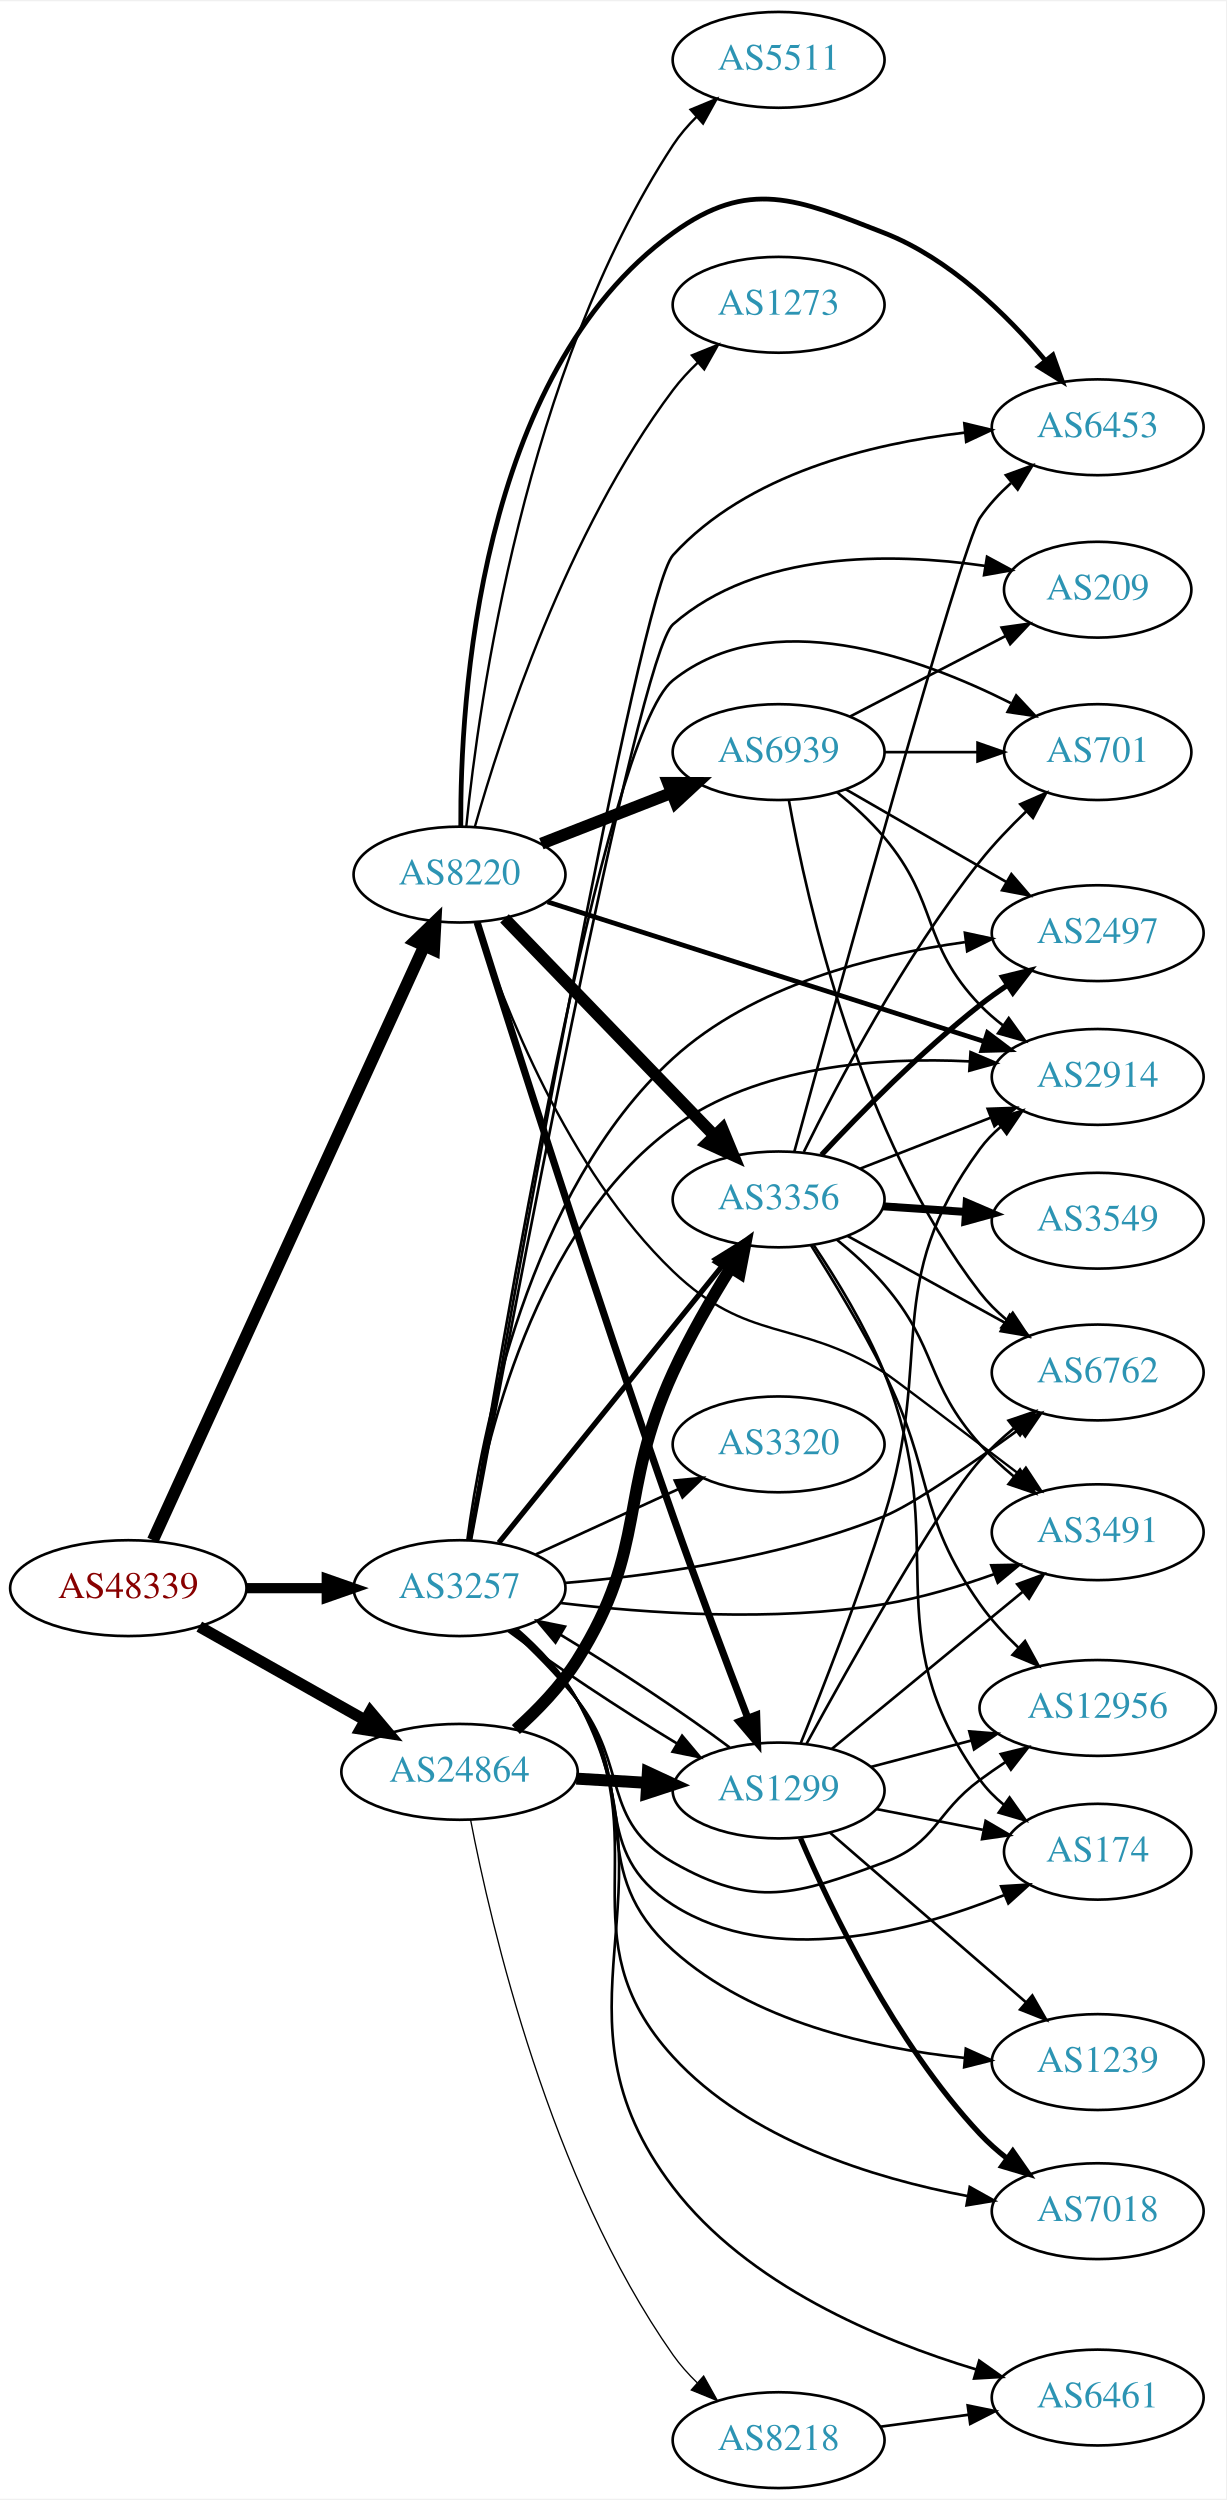
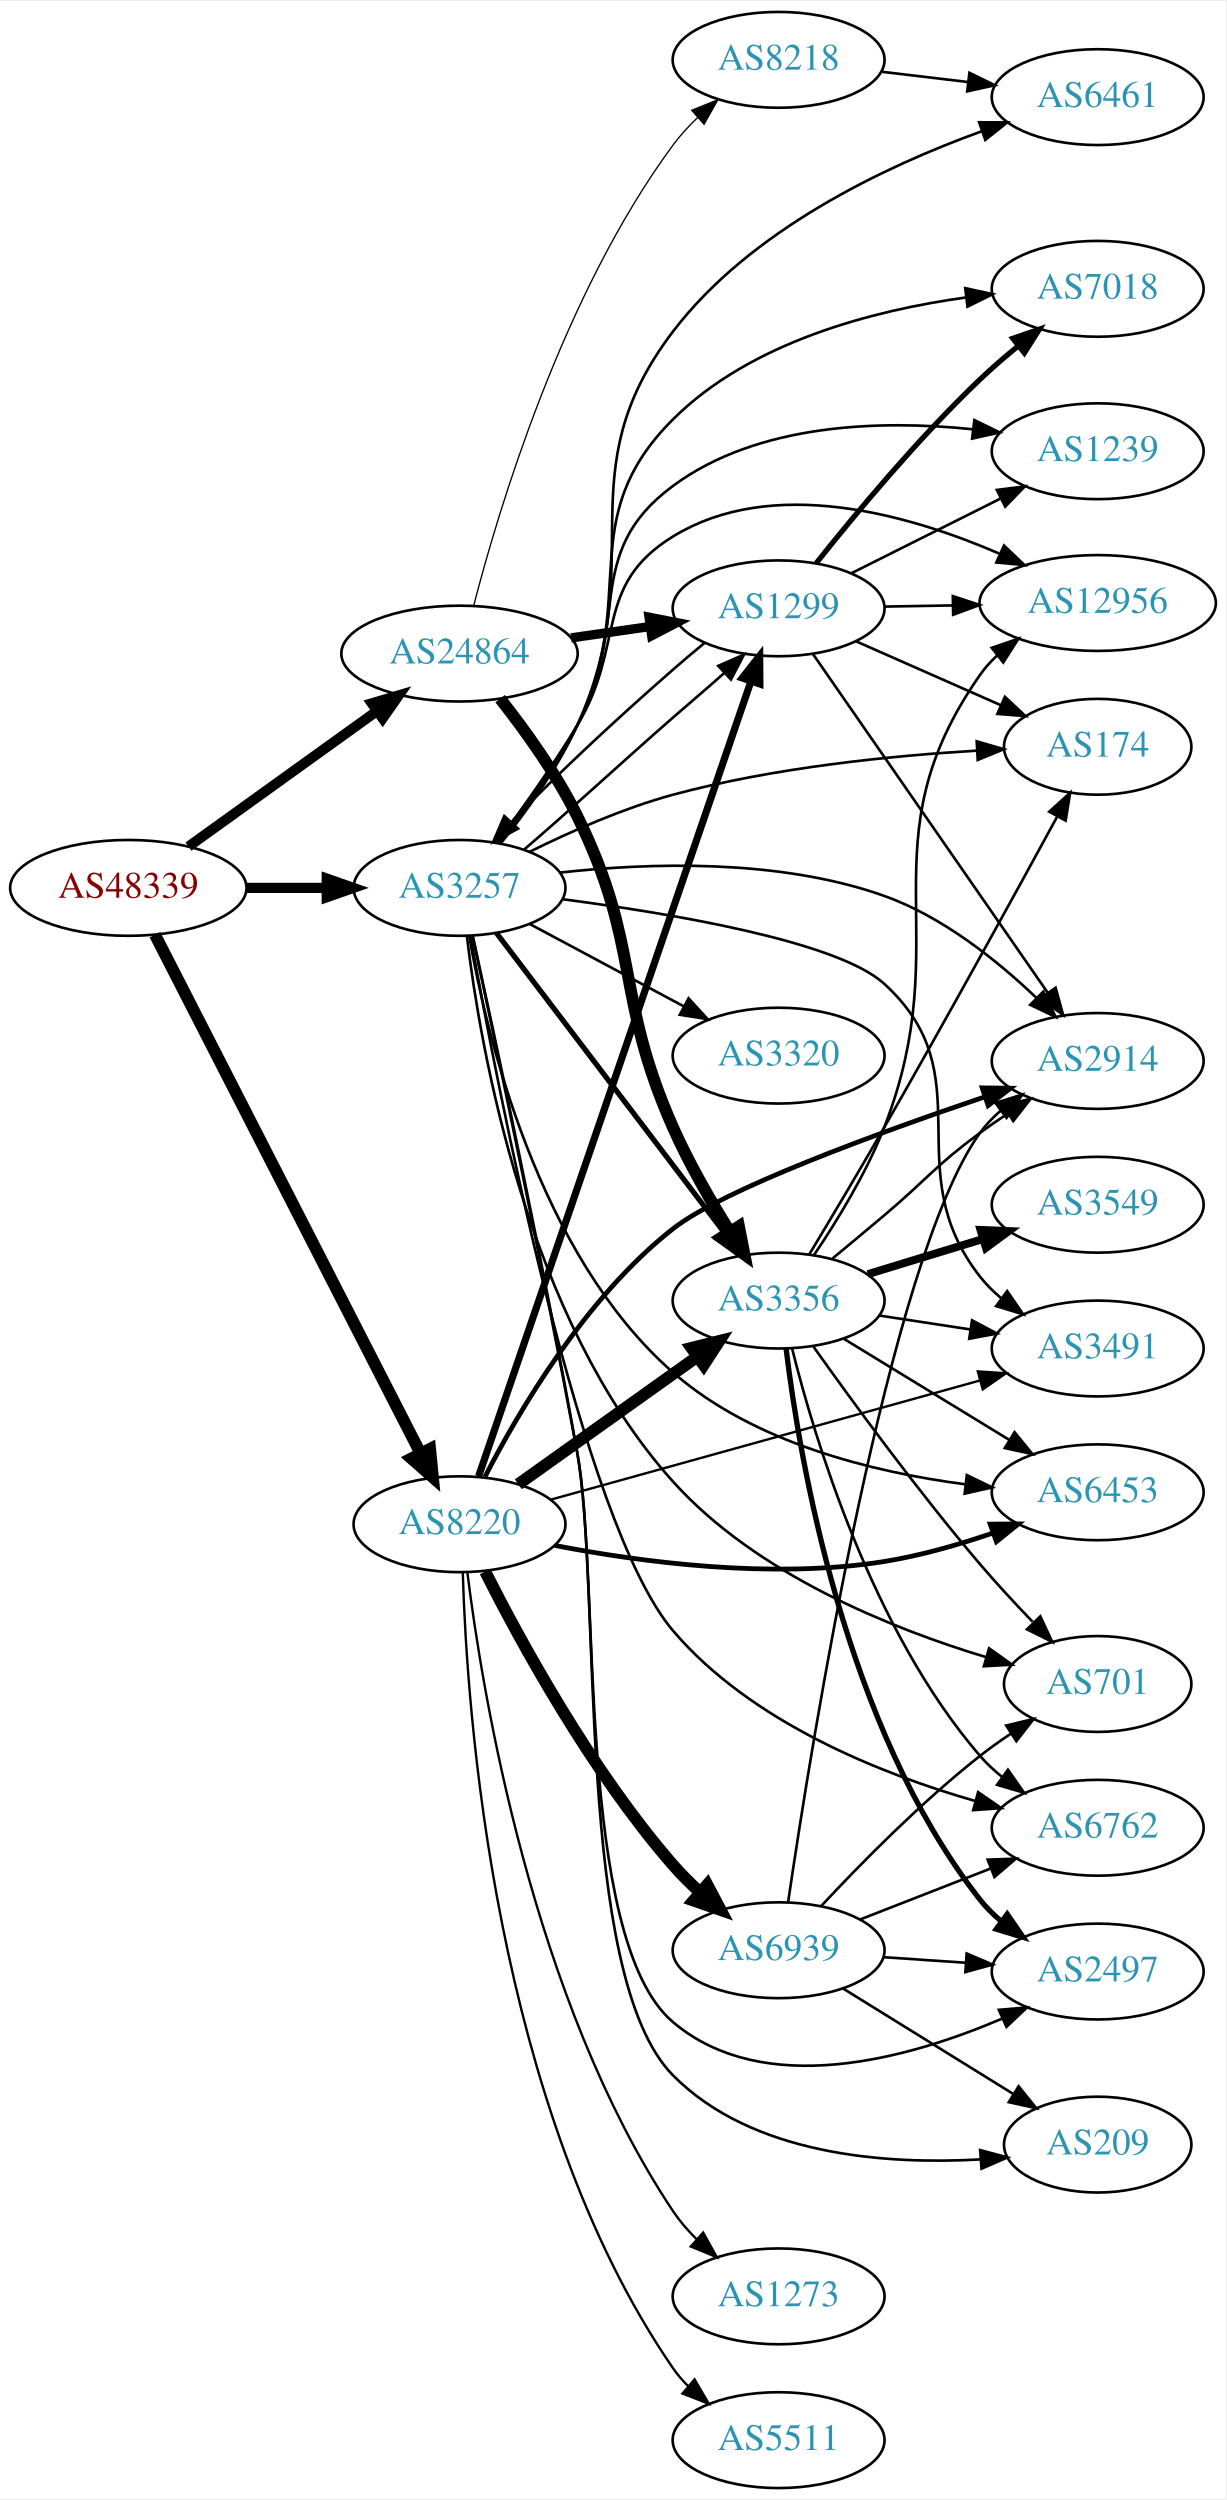
<svg xmlns="http://www.w3.org/2000/svg" xmlns:xlink="http://www.w3.org/1999/xlink" width="460pt" height="938pt" viewBox="0.00 0.00 460.47 938.00">
  <g id="graph0" class="graph" transform="scale(1 1) rotate(0) translate(4 934)">
    <polygon fill="white" stroke="none" points="-4,4 -4,-934 456.469,-934 456.469,4 -4,4" />
    <g id="node1" class="node">
      <g id="a_node1">
        <a xlink:href="/asn/48339" xlink:title="AS48339 ~ Raiffeisen Rechenzentrum GmbH [AT]">
-           <ellipse fill="#ffffff" stroke="black" cx="44.196" cy="-338" rx="44.393" ry="18" />
-           <text text-anchor="middle" x="44.196" y="-334.3" font-family="Times,serif" font-size="14.00" fill="#880000">AS48339</text>
+           <ellipse fill="#ffffff" stroke="black" cx="44.196" cy="-601" rx="44.393" ry="18" />
+           <text text-anchor="middle" x="44.196" y="-597.3" font-family="Times,serif" font-size="14.00" fill="#880000">AS48339</text>
        </a>
      </g>
    </g>
    <g id="node2" class="node">
      <g id="a_node2">
        <a xlink:href="/asn/3257" xlink:title="AS3257 ~ GTT [DE]">
-           <ellipse fill="#ffffff" stroke="black" cx="168.588" cy="-338" rx="39.794" ry="18" />
-           <text text-anchor="middle" x="168.588" y="-334.3" font-family="Times,serif" font-size="14.00" fill="#2c94b3">AS3257</text>
+           <ellipse fill="#ffffff" stroke="black" cx="168.588" cy="-601" rx="39.794" ry="18" />
+           <text text-anchor="middle" x="168.588" y="-597.3" font-family="Times,serif" font-size="14.00" fill="#2c94b3">AS3257</text>
        </a>
      </g>
    </g>
    <g id="edge1" class="edge">
-       <path fill="none" stroke="black" stroke-width="3.825" d="M88.692,-338C98.381,-338 108.717,-338 118.61,-338" />
-       <polygon fill="black" stroke="black" stroke-width="3.825" points="118.713,-341.5 128.713,-338 118.713,-334.5 118.713,-341.5" />
+       <path fill="none" stroke="black" stroke-width="3.825" d="M88.692,-601C98.381,-601 108.717,-601 118.61,-601" />
+       <polygon fill="black" stroke="black" stroke-width="3.825" points="118.713,-604.5 128.713,-601 118.713,-597.5 118.713,-604.5" />
    </g>
    <g id="node3" class="node">
      <g id="a_node3">
        <a xlink:href="/asn/8220" xlink:title="AS8220 ~ COLT [GB]">
-           <ellipse fill="#ffffff" stroke="black" cx="168.588" cy="-606" rx="39.794" ry="18" />
-           <text text-anchor="middle" x="168.588" y="-602.3" font-family="Times,serif" font-size="14.00" fill="#2c94b3">AS8220</text>
+           <ellipse fill="#ffffff" stroke="black" cx="168.588" cy="-362" rx="39.794" ry="18" />
+           <text text-anchor="middle" x="168.588" y="-358.3" font-family="Times,serif" font-size="14.00" fill="#2c94b3">AS8220</text>
        </a>
      </g>
    </g>
    <g id="edge2" class="edge">
-       <path fill="none" stroke="black" stroke-width="4.5" d="M53.417,-356C74.457,-402.072 130.352,-524.464 155.284,-579.057" />
-       <polygon fill="black" stroke="black" stroke-width="4.5" points="151.827,-580.967 159.563,-588.428 158.991,-577.696 151.827,-580.967" />
+       <path fill="none" stroke="black" stroke-width="4.5" d="M54.196,-583.426C75.415,-541.99 128.682,-437.973 153.919,-388.692" />
+       <polygon fill="black" stroke="black" stroke-width="4.5" points="157.522,-390.296 158.575,-379.6 150.512,-386.706 157.522,-390.296" />
    </g>
    <g id="node4" class="node">
      <g id="a_node4">
        <a xlink:href="/asn/24864" xlink:title="AS24864 ~ Raiffeisen Informatik GmbH [AT]">
-           <ellipse fill="#ffffff" stroke="black" cx="168.588" cy="-269" rx="44.393" ry="18" />
-           <text text-anchor="middle" x="168.588" y="-265.3" font-family="Times,serif" font-size="14.00" fill="#2c94b3">AS24864</text>
+           <ellipse fill="#ffffff" stroke="black" cx="168.588" cy="-689" rx="44.393" ry="18" />
+           <text text-anchor="middle" x="168.588" y="-685.3" font-family="Times,serif" font-size="14.00" fill="#2c94b3">AS24864</text>
        </a>
      </g>
    </g>
    <g id="edge3" class="edge">
-       <path fill="none" stroke="black" stroke-width="4.275" d="M70.853,-323.535C88.968,-313.323 113.44,-299.527 133.237,-288.366" />
-       <polygon fill="black" stroke="black" stroke-width="4.275" points="135.091,-291.615 141.965,-283.446 131.417,-285.098 135.091,-291.615" />
+       <path fill="none" stroke="black" stroke-width="3.825" d="M66.796,-616.53C86.425,-630.643 115.579,-651.605 137.49,-667.359" />
+       <polygon fill="black" stroke="black" stroke-width="3.825" points="135.631,-670.333 145.793,-673.329 139.717,-664.65 135.631,-670.333" />
    </g>
    <g id="node5" class="node">
      <g id="a_node5">
-         <a xlink:href="/asn/174" xlink:title="AS174 ~ Cogent Communications [US]">
-           <ellipse fill="#ffffff" stroke="black" cx="408.273" cy="-239" rx="35.194" ry="18" />
-           <text text-anchor="middle" x="408.273" y="-235.3" font-family="Times,serif" font-size="14.00" fill="#2c94b3">AS174</text>
+         <a xlink:href="/asn/2914" xlink:title="AS2914 ~ NTT America, Inc. [US]">
+           <ellipse fill="#ffffff" stroke="black" cx="408.273" cy="-536" rx="39.794" ry="18" />
+           <text text-anchor="middle" x="408.273" y="-532.3" font-family="Times,serif" font-size="14.00" fill="#2c94b3">AS2914</text>
        </a>
      </g>
    </g>
    <g id="edge4" class="edge">
-       <path fill="none" stroke="black" d="M188.768,-322.144C196.876,-314.778 205.993,-305.546 212.784,-296 234.685,-265.218 216.913,-239.282 248.784,-219 286.265,-195.149 338.895,-208.977 373.04,-222.67" />
-       <polygon fill="black" stroke="black" points="372.004,-226.031 382.579,-226.684 374.72,-219.579 372.004,-226.031" />
+       <path fill="none" stroke="black" d="M206.323,-606.748C239.222,-610.41 288.274,-612.15 328.077,-598 350.074,-590.18 370.695,-573.618 385.378,-559.578" />
+       <polygon fill="black" stroke="black" points="387.855,-562.052 392.491,-552.525 382.926,-557.081 387.855,-562.052" />
    </g>
    <g id="node6" class="node">
      <g id="a_node6">
-         <a xlink:href="/asn/6762" xlink:title="AS6762 ~ TELECOM ITALIA SPARKLE S.p.A. [IT]">
-           <ellipse fill="#ffffff" stroke="black" cx="408.273" cy="-419" rx="39.794" ry="18" />
-           <text text-anchor="middle" x="408.273" y="-415.3" font-family="Times,serif" font-size="14.00" fill="#2c94b3">AS6762</text>
+         <a xlink:href="/asn/1299" xlink:title="AS1299 ~ Telia Carrier [EU]">
+           <ellipse fill="#ffffff" stroke="black" cx="288.431" cy="-706" rx="39.794" ry="18" />
+           <text text-anchor="middle" x="288.431" y="-702.3" font-family="Times,serif" font-size="14.00" fill="#2c94b3">AS1299</text>
        </a>
      </g>
    </g>
    <g id="edge5" class="edge">
-       <path fill="none" stroke="black" d="M208.306,-339.967C241.194,-342.711 289.123,-349.279 328.077,-365 338.62,-369.255 360.471,-384.352 378.555,-397.505" />
-       <polygon fill="black" stroke="black" points="376.931,-400.654 387.063,-403.749 381.072,-395.011 376.931,-400.654" />
+       <path fill="none" stroke="black" d="M192.855,-615.402C208.48,-628.71 229.634,-648.267 248.784,-665 254.965,-670.4 261.831,-676.16 268.04,-681.732" />
+       <polygon fill="black" stroke="black" points="265.754,-684.386 275.454,-688.648 270.529,-679.267 265.754,-684.386" />
    </g>
    <g id="node7" class="node">
      <g id="a_node7">
-         <a xlink:href="/asn/2914" xlink:title="AS2914 ~ NTT America, Inc. [US]">
-           <ellipse fill="#ffffff" stroke="black" cx="408.273" cy="-530" rx="39.794" ry="18" />
-           <text text-anchor="middle" x="408.273" y="-526.3" font-family="Times,serif" font-size="14.00" fill="#2c94b3">AS2914</text>
+         <a xlink:href="/asn/174" xlink:title="AS174 ~ Cogent Communications [US]">
+           <ellipse fill="#ffffff" stroke="black" cx="408.273" cy="-654" rx="35.194" ry="18" />
+           <text text-anchor="middle" x="408.273" y="-650.3" font-family="Times,serif" font-size="14.00" fill="#2c94b3">AS174</text>
        </a>
      </g>
    </g>
    <g id="edge6" class="edge">
-       <path fill="none" stroke="black" d="M172.027,-356.042C177.941,-392.115 196.619,-472.933 248.784,-511 280.635,-534.243 326.039,-537.518 360.091,-535.842" />
-       <polygon fill="black" stroke="black" points="360.516,-539.322 370.267,-535.18 360.061,-532.337 360.516,-539.322" />
+       <path fill="none" stroke="black" d="M194.903,-614.55C210.104,-622.081 230.068,-630.928 248.784,-636 286.529,-646.228 330.859,-650.649 363.023,-652.557" />
+       <polygon fill="black" stroke="black" points="362.842,-656.053 373.015,-653.093 363.217,-649.063 362.842,-656.053" />
    </g>
    <g id="node8" class="node">
      <g id="a_node8">
-         <a xlink:href="/asn/3491" xlink:title="AS3491 ~ PCCW Global, Inc. [US]">
-           <ellipse fill="#ffffff" stroke="black" cx="408.273" cy="-359" rx="39.794" ry="18" />
-           <text text-anchor="middle" x="408.273" y="-355.3" font-family="Times,serif" font-size="14.00" fill="#2c94b3">AS3491</text>
+         <a xlink:href="/asn/701" xlink:title="AS701 ~ UUNET [US]">
+           <ellipse fill="#ffffff" stroke="black" cx="408.273" cy="-302" rx="35.194" ry="18" />
+           <text text-anchor="middle" x="408.273" y="-298.3" font-family="Times,serif" font-size="14.00" fill="#2c94b3">AS701</text>
        </a>
      </g>
    </g>
    <g id="edge7" class="edge">
-       <path fill="none" stroke="black" d="M206.363,-332.445C238.656,-328.554 286.787,-325.155 328.077,-332 341.895,-334.291 356.539,-338.686 369.427,-343.276" />
-       <polygon fill="black" stroke="black" points="368.304,-346.592 378.897,-346.792 370.74,-340.03 368.304,-346.592" />
+       <path fill="none" stroke="black" d="M171.374,-582.737C176.321,-541.347 193.701,-439.248 248.784,-378 280.12,-343.158 330.89,-322.769 366.504,-312.031" />
+       <polygon fill="black" stroke="black" points="367.482,-315.392 376.118,-309.255 365.539,-308.667 367.482,-315.392" />
    </g>
    <g id="node9" class="node">
      <g id="a_node9">
-         <a xlink:href="/asn/1239" xlink:title="AS1239 ~ Sprint [US]">
-           <ellipse fill="#ffffff" stroke="black" cx="408.273" cy="-160" rx="39.794" ry="18" />
-           <text text-anchor="middle" x="408.273" y="-156.3" font-family="Times,serif" font-size="14.00" fill="#2c94b3">AS1239</text>
+         <a xlink:href="/asn/7018" xlink:title="AS7018 ~ AT&amp;T Services, Inc. [US]">
+           <ellipse fill="#ffffff" stroke="black" cx="408.273" cy="-826" rx="39.794" ry="18" />
+           <text text-anchor="middle" x="408.273" y="-822.3" font-family="Times,serif" font-size="14.00" fill="#2c94b3">AS7018</text>
        </a>
      </g>
    </g>
    <g id="edge8" class="edge">
-       <path fill="none" stroke="black" d="M189.097,-322.369C197.265,-315.044 206.339,-305.783 212.784,-296 237.398,-258.643 215.509,-231.902 248.784,-202 278.621,-175.188 323.635,-165.168 358.075,-161.577" />
-       <polygon fill="black" stroke="black" points="358.746,-165.031 368.396,-160.658 358.125,-158.059 358.746,-165.031" />
+       <path fill="none" stroke="black" d="M183.595,-617.704C192.906,-629.48 204.838,-645.952 212.784,-662 236.55,-709.995 210.847,-739.196 248.784,-777 277.936,-806.049 323.924,-817.936 358.87,-822.768" />
+       <polygon fill="black" stroke="black" points="358.515,-826.251 368.869,-824.003 359.373,-819.304 358.515,-826.251" />
    </g>
    <g id="node10" class="node">
      <g id="a_node10">
-         <a xlink:href="/asn/701" xlink:title="AS701 ~ UUNET [US]">
-           <ellipse fill="#ffffff" stroke="black" cx="408.273" cy="-652" rx="35.194" ry="18" />
-           <text text-anchor="middle" x="408.273" y="-648.3" font-family="Times,serif" font-size="14.00" fill="#2c94b3">AS701</text>
+         <a xlink:href="/asn/3356" xlink:title="AS3356 ~ Level 3 Parent, LLC [US]">
+           <ellipse fill="#ffffff" stroke="black" cx="288.431" cy="-446" rx="39.794" ry="18" />
+           <text text-anchor="middle" x="288.431" y="-442.3" font-family="Times,serif" font-size="14.00" fill="#2c94b3">AS3356</text>
        </a>
      </g>
    </g>
    <g id="edge9" class="edge">
-       <path fill="none" stroke="black" d="M172.44,-356.014C183.295,-423.464 222.729,-658.303 248.784,-679 285.043,-707.803 340.868,-687.935 375.671,-670.382" />
-       <polygon fill="black" stroke="black" points="377.672,-673.285 384.897,-665.535 374.416,-667.088 377.672,-673.285" />
+       <path fill="none" stroke="black" stroke-width="2" d="M182.424,-584.117C203.123,-556.891 243.996,-503.131 268.191,-471.307" />
+       <polygon fill="black" stroke="black" stroke-width="2" points="270.985,-473.414 274.251,-463.335 265.413,-469.177 270.985,-473.414" />
    </g>
    <g id="node11" class="node">
      <g id="a_node11">
-         <a xlink:href="/asn/2497" xlink:title="AS2497 ~ Internet Initiative Japan Inc. [JP]">
-           <ellipse fill="#ffffff" stroke="black" cx="408.273" cy="-584" rx="39.794" ry="18" />
-           <text text-anchor="middle" x="408.273" y="-580.3" font-family="Times,serif" font-size="14.00" fill="#2c94b3">AS2497</text>
+         <a xlink:href="/asn/3491" xlink:title="AS3491 ~ PCCW Global, Inc. [US]">
+           <ellipse fill="#ffffff" stroke="black" cx="408.273" cy="-428" rx="39.794" ry="18" />
+           <text text-anchor="middle" x="408.273" y="-424.3" font-family="Times,serif" font-size="14.00" fill="#2c94b3">AS3491</text>
        </a>
      </g>
    </g>
    <g id="edge10" class="edge">
-       <path fill="none" stroke="black" d="M171.531,-356.075C176.688,-394.994 194.286,-487.222 248.784,-537 278.743,-564.364 323.948,-575.838 358.423,-580.628" />
-       <polygon fill="black" stroke="black" points="358.394,-584.151 368.749,-581.91 359.256,-577.204 358.394,-584.151" />
+       <path fill="none" stroke="black" d="M207.421,-596.726C248.522,-591.353 310.662,-580.868 328.077,-565 366.101,-530.355 332.367,-495.504 364.077,-455 366.394,-452.04 369.132,-449.319 372.088,-446.839" />
+       <polygon fill="black" stroke="black" points="374.281,-449.571 380.28,-440.838 370.145,-443.924 374.281,-449.571" />
    </g>
    <g id="node12" class="node">
      <g id="a_node12">
        <a xlink:href="/asn/209" xlink:title="AS209 ~ CenturyLink Communications, LLC [US]">
-           <ellipse fill="#ffffff" stroke="black" cx="408.273" cy="-713" rx="35.194" ry="18" />
-           <text text-anchor="middle" x="408.273" y="-709.3" font-family="Times,serif" font-size="14.00" fill="#2c94b3">AS209</text>
+           <ellipse fill="#ffffff" stroke="black" cx="408.273" cy="-129" rx="35.194" ry="18" />
+           <text text-anchor="middle" x="408.273" y="-125.3" font-family="Times,serif" font-size="14.00" fill="#2c94b3">AS209</text>
        </a>
      </g>
    </g>
    <g id="edge11" class="edge">
-       <path fill="none" stroke="black" d="M172.965,-356.28C186.328,-428.2 235.437,-688.326 248.784,-700 280.465,-727.709 330.619,-727.026 366.009,-721.94" />
-       <polygon fill="black" stroke="black" points="366.709,-725.373 376.026,-720.329 365.597,-718.462 366.709,-725.373" />
+       <path fill="none" stroke="black" d="M173.583,-582.907C181.581,-546.367 199.9,-461.103 212.784,-389 222.039,-337.209 211.768,-192.387 248.784,-155 278.424,-125.063 328.282,-121.407 364.17,-123.437" />
+       <polygon fill="black" stroke="black" points="364.126,-126.943 374.356,-124.185 364.639,-119.962 364.126,-126.943" />
    </g>
    <g id="node13" class="node">
      <g id="a_node13">
-         <a xlink:href="/asn/7018" xlink:title="AS7018 ~ AT&amp;T Services, Inc. [US]">
-           <ellipse fill="#ffffff" stroke="black" cx="408.273" cy="-104" rx="39.794" ry="18" />
-           <text text-anchor="middle" x="408.273" y="-100.3" font-family="Times,serif" font-size="14.00" fill="#2c94b3">AS7018</text>
+         <a xlink:href="/asn/1239" xlink:title="AS1239 ~ Sprint [US]">
+           <ellipse fill="#ffffff" stroke="black" cx="408.273" cy="-765" rx="39.794" ry="18" />
+           <text text-anchor="middle" x="408.273" y="-761.3" font-family="Times,serif" font-size="14.00" fill="#2c94b3">AS1239</text>
        </a>
      </g>
    </g>
    <g id="edge12" class="edge">
-       <path fill="none" stroke="black" d="M189.584,-322.672C197.843,-315.404 206.852,-306.102 212.784,-296 244.01,-242.823 207.147,-207.489 248.784,-162 277.323,-130.821 324.026,-116.364 359.359,-109.683" />
-       <polygon fill="black" stroke="black" points="360.21,-113.088 369.461,-107.924 359.009,-106.192 360.21,-113.088" />
+       <path fill="none" stroke="black" d="M183.205,-617.907C192.341,-629.773 204.225,-646.27 212.784,-662 233.376,-699.842 214.128,-726.408 248.784,-752 280.786,-775.631 326.974,-776.779 361.241,-773.266" />
+       <polygon fill="black" stroke="black" points="361.949,-776.707 371.463,-772.046 361.119,-769.756 361.949,-776.707" />
    </g>
    <g id="node14" class="node">
      <g id="a_node14">
-         <a xlink:href="/asn/6461" xlink:title="AS6461 ~ Zayo Bandwidth [US]">
-           <ellipse fill="#ffffff" stroke="black" cx="408.273" cy="-34" rx="39.794" ry="18" />
-           <text text-anchor="middle" x="408.273" y="-30.3" font-family="Times,serif" font-size="14.00" fill="#2c94b3">AS6461</text>
+         <a xlink:href="/asn/12956" xlink:title="AS12956 ~ TELXIUS [ES]">
+           <ellipse fill="#ffffff" stroke="black" cx="408.273" cy="-708" rx="44.393" ry="18" />
+           <text text-anchor="middle" x="408.273" y="-704.3" font-family="Times,serif" font-size="14.00" fill="#2c94b3">AS12956</text>
        </a>
      </g>
    </g>
    <g id="edge13" class="edge">
-       <path fill="none" stroke="black" d="M190.361,-322.469C198.554,-315.292 207.3,-306.115 212.784,-296 252.295,-223.13 198.533,-178.923 248.784,-113 276.724,-76.347 326.287,-55.531 362.569,-44.573" />
-       <polygon fill="black" stroke="black" points="363.779,-47.867 372.422,-41.739 361.844,-41.14 363.779,-47.867" />
+       <path fill="none" stroke="black" d="M182.571,-617.899C191.534,-629.898 203.469,-646.554 212.784,-662 231.057,-692.296 218.636,-714.484 248.784,-733 286.051,-755.888 337.219,-741.299 371.22,-726.593" />
+       <polygon fill="black" stroke="black" points="373.094,-729.586 380.757,-722.27 370.204,-723.21 373.094,-729.586" />
    </g>
    <g id="node15" class="node">
      <g id="a_node15">
-         <a xlink:href="/asn/12956" xlink:title="AS12956 ~ TELXIUS [ES]">
-           <ellipse fill="#ffffff" stroke="black" cx="408.273" cy="-293" rx="44.393" ry="18" />
-           <text text-anchor="middle" x="408.273" y="-289.3" font-family="Times,serif" font-size="14.00" fill="#2c94b3">AS12956</text>
+         <a xlink:href="/asn/6453" xlink:title="AS6453 ~ TATA COMMUNICATIONS (AMERICA) INC [US]">
+           <ellipse fill="#ffffff" stroke="black" cx="408.273" cy="-374" rx="39.794" ry="18" />
+           <text text-anchor="middle" x="408.273" y="-370.3" font-family="Times,serif" font-size="14.00" fill="#2c94b3">AS6453</text>
        </a>
      </g>
    </g>
    <g id="edge14" class="edge">
-       <path fill="none" stroke="black" d="M187.913,-322.221C196.042,-314.728 205.414,-305.374 212.784,-296 232.242,-271.253 221.447,-250.61 248.784,-235 279.388,-217.525 295.039,-222.735 328.077,-235 347.872,-242.348 347.076,-253.479 364.077,-266 367.104,-268.229 370.316,-270.462 373.569,-272.636" />
-       <polygon fill="black" stroke="black" points="371.878,-275.711 382.174,-278.211 375.684,-269.836 371.878,-275.711" />
+       <path fill="none" stroke="black" d="M172.221,-583.02C178.528,-546.525 197.941,-463.459 248.784,-419 279.128,-392.467 324.09,-381.509 358.383,-377.02" />
+       <polygon fill="black" stroke="black" points="359.126,-380.457 368.654,-375.824 358.317,-373.504 359.126,-380.457" />
    </g>
    <g id="node16" class="node">
      <g id="a_node16">
-         <a xlink:href="/asn/3320" xlink:title="AS3320 ~ DTAG [DE]">
-           <ellipse fill="#ffffff" stroke="black" cx="288.431" cy="-392" rx="39.794" ry="18" />
-           <text text-anchor="middle" x="288.431" y="-388.3" font-family="Times,serif" font-size="14.00" fill="#2c94b3">AS3320</text>
+         <a xlink:href="/asn/6762" xlink:title="AS6762 ~ TELECOM ITALIA SPARKLE S.p.A. [IT]">
+           <ellipse fill="#ffffff" stroke="black" cx="408.273" cy="-248" rx="39.794" ry="18" />
+           <text text-anchor="middle" x="408.273" y="-244.3" font-family="Times,serif" font-size="14.00" fill="#2c94b3">AS6762</text>
        </a>
      </g>
    </g>
    <g id="edge15" class="edge">
-       <path fill="none" stroke="black" d="M197.217,-350.661C213.174,-357.973 233.445,-367.261 250.727,-375.181" />
-       <polygon fill="black" stroke="black" points="249.426,-378.435 259.975,-379.419 252.342,-372.071 249.426,-378.435" />
+       <path fill="none" stroke="black" d="M172.736,-582.709C182.579,-527.305 214.186,-362.639 248.784,-322 278.024,-287.655 326.688,-268.253 362.393,-258.016" />
+       <polygon fill="black" stroke="black" points="363.368,-261.378 372.093,-255.367 361.524,-254.625 363.368,-261.378" />
    </g>
    <g id="node17" class="node">
      <g id="a_node17">
-         <a xlink:href="/asn/3356" xlink:title="AS3356 ~ LEVEL3 [US]">
-           <ellipse fill="#ffffff" stroke="black" cx="288.431" cy="-484" rx="39.794" ry="18" />
-           <text text-anchor="middle" x="288.431" y="-480.3" font-family="Times,serif" font-size="14.00" fill="#2c94b3">AS3356</text>
+         <a xlink:href="/asn/6461" xlink:title="AS6461 ~ Zayo Bandwidth [US]">
+           <ellipse fill="#ffffff" stroke="black" cx="408.273" cy="-898" rx="39.794" ry="18" />
+           <text text-anchor="middle" x="408.273" y="-894.3" font-family="Times,serif" font-size="14.00" fill="#2c94b3">AS6461</text>
        </a>
      </g>
    </g>
    <g id="edge16" class="edge">
-       <path fill="none" stroke="black" stroke-width="2" d="M183.337,-355.034C204.093,-380.749 243.538,-429.619 267.462,-459.26" />
-       <polygon fill="black" stroke="black" stroke-width="2" points="264.765,-461.491 273.77,-467.075 270.212,-457.095 264.765,-461.491" />
+       <path fill="none" stroke="black" d="M184.135,-617.801C193.563,-629.489 205.415,-645.821 212.784,-662 240.844,-723.607 207.747,-756.161 248.784,-810 277.82,-848.094 328.347,-871.996 364.55,-885.117" />
+       <polygon fill="black" stroke="black" points="363.757,-888.547 374.351,-888.535 366.061,-881.937 363.757,-888.547" />
    </g>
    <g id="node18" class="node">
      <g id="a_node18">
-         <a xlink:href="/asn/1299" xlink:title="AS1299 ~ Telia Carrier [EU]">
-           <ellipse fill="#ffffff" stroke="black" cx="288.431" cy="-262" rx="39.794" ry="18" />
-           <text text-anchor="middle" x="288.431" y="-258.3" font-family="Times,serif" font-size="14.00" fill="#2c94b3">AS1299</text>
+         <a xlink:href="/asn/2497" xlink:title="AS2497 ~ Internet Initiative Japan Inc. [JP]">
+           <ellipse fill="#ffffff" stroke="black" cx="408.273" cy="-194" rx="39.794" ry="18" />
+           <text text-anchor="middle" x="408.273" y="-190.3" font-family="Times,serif" font-size="14.00" fill="#2c94b3">AS2497</text>
        </a>
      </g>
    </g>
    <g id="edge17" class="edge">
-       <path fill="none" stroke="black" d="M186.976,-321.831C203.558,-309.357 229.07,-292.448 250.233,-279.665" />
-       <polygon fill="black" stroke="black" points="252.184,-282.577 258.998,-274.465 248.612,-276.557 252.184,-282.577" />
+       <path fill="none" stroke="black" d="M173.497,-582.892C181.34,-546.324 199.395,-461.011 212.784,-389 221.6,-341.589 211.965,-206.143 248.784,-175 282.92,-146.127 336.976,-161.192 372.287,-176.282" />
+       <polygon fill="black" stroke="black" points="371.16,-179.612 381.717,-180.502 374.019,-173.223 371.16,-179.612" />
    </g>
    <g id="node19" class="node">
      <g id="a_node19">
-         <a xlink:href="/asn/6453" xlink:title="AS6453 ~ TATA COMMUNICATIONS (AMERICA) INC [US]">
-           <ellipse fill="#ffffff" stroke="black" cx="408.273" cy="-774" rx="39.794" ry="18" />
-           <text text-anchor="middle" x="408.273" y="-770.3" font-family="Times,serif" font-size="14.00" fill="#2c94b3">AS6453</text>
+         <a xlink:href="/asn/3320" xlink:title="AS3320 ~ DTAG [DE]">
+           <ellipse fill="#ffffff" stroke="black" cx="288.431" cy="-538" rx="39.794" ry="18" />
+           <text text-anchor="middle" x="288.431" y="-534.3" font-family="Times,serif" font-size="14.00" fill="#2c94b3">AS3320</text>
        </a>
      </g>
    </g>
    <g id="edge18" class="edge">
-       <path fill="none" stroke="black" d="M172.728,-355.968C185.814,-430.473 235.934,-711.899 248.784,-726 276.544,-756.461 322.91,-767.859 358.341,-771.991" />
-       <polygon fill="black" stroke="black" points="358.184,-775.493 368.485,-773.014 358.886,-768.529 358.184,-775.493" />
-     </g>
-     <g id="edge29" class="edge">
-       <path fill="none" stroke="black" stroke-width="1.8" d="M201.644,-595.75C244.024,-582.199 318.782,-558.295 365.533,-543.347" />
-       <polygon fill="black" stroke="black" stroke-width="1.8" points="366.888,-546.588 375.347,-540.208 364.756,-539.92 366.888,-546.588" />
+       <path fill="none" stroke="black" d="M194.868,-587.485C211.762,-578.453 234.204,-566.456 252.759,-556.536" />
+       <polygon fill="black" stroke="black" points="254.617,-559.511 261.786,-551.71 251.317,-553.338 254.617,-559.511" />
+     </g>
+     <g id="edge28" class="edge">
+       <path fill="none" stroke="black" stroke-width="1.8" d="M178.137,-379.804C190.57,-403.985 215.804,-447.154 248.784,-473 267.569,-487.722 325.544,-508.885 365.902,-522.539" />
+       <polygon fill="black" stroke="black" stroke-width="1.8" points="364.9,-525.894 375.494,-525.755 367.126,-519.257 364.9,-525.894" />
+     </g>
+     <g id="edge31" class="edge">
+       <path fill="none" stroke="black" stroke-width="2.7" d="M175.758,-380.011C195.127,-436.553 254.814,-610.785 278.043,-678.596" />
+       <polygon fill="black" stroke="black" stroke-width="2.7" points="274.77,-679.842 281.322,-688.168 281.392,-677.573 274.77,-679.842" />
+     </g>
+     <g id="edge30" class="edge">
+       <path fill="none" stroke="black" stroke-width="4.5" d="M190.656,-377.018C209.392,-390.373 236.983,-410.04 257.916,-424.961" />
+       <polygon fill="black" stroke="black" stroke-width="4.5" points="255.719,-428.231 266.148,-430.829 260.29,-421.818 255.719,-428.231" />
    </g>
    <g id="edge35" class="edge">
-       <path fill="none" stroke="black" stroke-width="0.9" d="M174.97,-588.116C184.958,-557.61 209.038,-495.124 248.784,-457 276.987,-429.948 294.713,-439.347 328.077,-419 330.836,-417.318 357.502,-397.045 379.141,-380.523" />
-       <polygon fill="black" stroke="black" stroke-width="0.9" points="381.307,-383.274 387.128,-374.422 377.057,-377.711 381.307,-383.274" />
-     </g>
-     <g id="edge28" class="edge">
-       <path fill="none" stroke="black" stroke-width="4.5" d="M185.481,-589.547C205.776,-568.536 241.045,-532.022 264.314,-507.932" />
-       <polygon fill="black" stroke="black" stroke-width="4.5" points="267.298,-510.511 271.413,-500.582 261.634,-505.039 267.298,-510.511" />
-     </g>
-     <g id="edge31" class="edge">
-       <path fill="none" stroke="black" stroke-width="2.7" d="M175.198,-588.076C187.819,-547.946 219.63,-447.885 248.784,-365 257.879,-339.143 268.923,-309.906 276.872,-289.205" />
-       <polygon fill="black" stroke="black" stroke-width="2.7" points="280.173,-290.371 280.503,-279.781 273.641,-287.854 280.173,-290.371" />
-     </g>
-     <g id="edge30" class="edge">
-       <path fill="none" stroke="black" stroke-width="1.8" d="M169.06,-624.239C168.829,-670.764 175.475,-793.925 248.784,-847 277.33,-867.667 295.251,-859.821 328.077,-847 352.626,-837.412 374.148,-816.255 388.536,-799.174" />
-       <polygon fill="black" stroke="black" stroke-width="1.8" points="391.433,-801.158 395.008,-791.185 385.994,-796.752 391.433,-801.158" />
+       <path fill="none" stroke="black" stroke-width="0.9" d="M202.888,-371.247C245.024,-382.947 317.68,-403.122 364.055,-415.999" />
+       <polygon fill="black" stroke="black" stroke-width="0.9" points="363.244,-419.406 373.816,-418.71 365.117,-412.662 363.244,-419.406" />
+     </g>
+     <g id="edge32" class="edge">
+       <path fill="none" stroke="black" stroke-width="1.8" d="M204.389,-354.024C236.617,-347.796 285.8,-341.238 328.077,-348 341.742,-350.186 356.248,-354.366 369.061,-358.746" />
+       <polygon fill="black" stroke="black" stroke-width="1.8" points="367.892,-362.045 378.486,-362.105 370.241,-355.451 367.892,-362.045" />
    </g>
    <g id="node21" class="node">
      <g id="a_node21">
        <a xlink:href="/asn/5511" xlink:title="AS5511 ~ Orange S.A. [FR]">
-           <ellipse fill="#ffffff" stroke="black" cx="288.431" cy="-912" rx="39.794" ry="18" />
-           <text text-anchor="middle" x="288.431" y="-908.3" font-family="Times,serif" font-size="14.00" fill="#2c94b3">AS5511</text>
-         </a>
-       </g>
-     </g>
-     <g id="edge32" class="edge">
-       <path fill="none" stroke="black" stroke-width="0.9" d="M171.139,-624.183C175.825,-670.473 193.131,-795.107 248.784,-880 251.269,-883.79 254.341,-887.362 257.657,-890.647" />
-       <polygon fill="black" stroke="black" stroke-width="0.9" points="255.385,-893.31 265.177,-897.355 260.044,-888.086 255.385,-893.31" />
+           <ellipse fill="#ffffff" stroke="black" cx="288.431" cy="-18" rx="39.794" ry="18" />
+           <text text-anchor="middle" x="288.431" y="-14.3" font-family="Times,serif" font-size="14.00" fill="#2c94b3">AS5511</text>
+         </a>
+       </g>
+     </g>
+     <g id="edge29" class="edge">
+       <path fill="none" stroke="black" stroke-width="0.9" d="M169.818,-343.743C171.314,-292.144 181.558,-142.655 248.784,-45 250.438,-42.598 252.379,-40.342 254.497,-38.237" />
+       <polygon fill="black" stroke="black" stroke-width="0.9" points="256.863,-40.82 262.212,-31.675 252.327,-35.488 256.863,-40.82" />
    </g>
    <g id="node22" class="node">
      <g id="a_node22">
        <a xlink:href="/asn/6939" xlink:title="AS6939 ~ Hurricane Electric LLC [US]">
-           <ellipse fill="#ffffff" stroke="black" cx="288.431" cy="-652" rx="39.794" ry="18" />
-           <text text-anchor="middle" x="288.431" y="-648.3" font-family="Times,serif" font-size="14.00" fill="#2c94b3">AS6939</text>
+           <ellipse fill="#ffffff" stroke="black" cx="288.431" cy="-202" rx="39.794" ry="18" />
+           <text text-anchor="middle" x="288.431" y="-198.3" font-family="Times,serif" font-size="14.00" fill="#2c94b3">AS6939</text>
        </a>
      </g>
    </g>
    <g id="edge33" class="edge">
-       <path fill="none" stroke="black" stroke-width="4.5" d="M199.325,-617.608C214.119,-623.382 232.196,-630.439 248.118,-636.654" />
-       <polygon fill="black" stroke="black" stroke-width="4.5" points="246.956,-640.428 257.704,-640.396 249.82,-633.092 246.956,-640.428" />
+       <path fill="none" stroke="black" stroke-width="4.5" d="M178.215,-344.232C191.286,-318.34 217.888,-269.467 248.784,-234 251.828,-230.507 255.275,-227.083 258.826,-223.852" />
+       <polygon fill="black" stroke="black" stroke-width="4.5" points="261.63,-226.634 266.652,-217.132 256.5,-220.66 261.63,-226.634" />
    </g>
    <g id="node23" class="node">
      <g id="a_node23">
        <a xlink:href="/asn/1273" xlink:title="AS1273 ~ Vodafone Group PLC [EU]">
-           <ellipse fill="#ffffff" stroke="black" cx="288.431" cy="-820" rx="39.794" ry="18" />
-           <text text-anchor="middle" x="288.431" y="-816.3" font-family="Times,serif" font-size="14.00" fill="#2c94b3">AS1273</text>
+           <ellipse fill="#ffffff" stroke="black" cx="288.431" cy="-72" rx="39.794" ry="18" />
+           <text text-anchor="middle" x="288.431" y="-68.3" font-family="Times,serif" font-size="14.00" fill="#2c94b3">AS1273</text>
        </a>
      </g>
    </g>
    <g id="edge34" class="edge">
-       <path fill="none" stroke="black" stroke-width="0.9" d="M174.354,-623.985C184.097,-658.395 208.811,-734.848 248.784,-788 251.509,-791.622 254.722,-795.094 258.113,-798.327" />
-       <polygon fill="black" stroke="black" stroke-width="0.9" points="255.876,-801.02 265.699,-804.988 260.494,-795.76 255.876,-801.02" />
+       <path fill="none" stroke="black" stroke-width="0.9" d="M171.536,-343.905C177.03,-299.559 195.854,-183.308 248.784,-104 251.3,-100.23 254.39,-96.671 257.716,-93.392" />
+       <polygon fill="black" stroke="black" stroke-width="0.9" points="260.103,-95.953 265.245,-86.69 255.449,-90.725 260.103,-95.953" />
    </g>
    <g id="edge37" class="edge">
-       <path fill="none" stroke="black" stroke-width="4.5" d="M189.743,-284.892C197.831,-292.13 206.667,-301.255 212.784,-311 239.686,-353.852 227.734,-372.99 248.784,-419 254.904,-432.377 263.07,-446.496 270.319,-458.145" />
-       <polygon fill="black" stroke="black" stroke-width="4.5" points="267.193,-460.567 275.879,-466.896 273.84,-456.344 267.193,-460.567" />
+       <path fill="none" stroke="black" stroke-width="3.5" d="M210.473,-694.898C220.045,-696.279 230.319,-697.761 240.144,-699.178" />
+       <polygon fill="black" stroke="black" stroke-width="3.5" points="239.774,-702.661 250.171,-700.625 240.773,-695.733 239.774,-702.661" />
    </g>
    <g id="edge36" class="edge">
-       <path fill="none" stroke="black" stroke-width="4.5" d="M212.465,-266.453C221.074,-265.942 230.177,-265.401 238.96,-264.879" />
-       <polygon fill="black" stroke="black" stroke-width="4.5" points="239.326,-268.802 249.075,-264.278 238.859,-260.941 239.326,-268.802" />
+       <path fill="none" stroke="black" stroke-width="4.5" d="M183.823,-672.052C193.115,-660.299 204.934,-643.951 212.784,-628 236.808,-579.185 226.726,-560.734 248.784,-511 254.706,-497.648 262.78,-483.624 270.017,-472.035" />
+       <polygon fill="black" stroke="black" stroke-width="4.5" points="273.518,-473.868 275.585,-463.322 266.882,-469.628 273.518,-473.868" />
    </g>
    <g id="node24" class="node">
      <g id="a_node24">
        <a xlink:href="/asn/8218" xlink:title="AS8218 ~ legacy Neotelecoms [FR]">
-           <ellipse fill="#ffffff" stroke="black" cx="288.431" cy="-18" rx="39.794" ry="18" />
-           <text text-anchor="middle" x="288.431" y="-14.3" font-family="Times,serif" font-size="14.00" fill="#2c94b3">AS8218</text>
+           <ellipse fill="#ffffff" stroke="black" cx="288.431" cy="-912" rx="39.794" ry="18" />
+           <text text-anchor="middle" x="288.431" y="-908.3" font-family="Times,serif" font-size="14.00" fill="#2c94b3">AS8218</text>
        </a>
      </g>
    </g>
    <g id="edge38" class="edge">
-       <path fill="none" stroke="black" stroke-width="0.5" d="M172.733,-251.05C180.313,-211.637 202.489,-115.803 248.784,-50 251.392,-46.293 254.537,-42.771 257.892,-39.512" />
-       <polygon fill="black" stroke="black" stroke-width="0.5" points="260.276,-42.075 265.446,-32.828 255.637,-36.833 260.276,-42.075" />
+       <path fill="none" stroke="black" stroke-width="0.5" d="M173.922,-707.049C183.139,-742.762 207.305,-823.837 248.784,-880 251.477,-883.646 254.672,-887.132 258.053,-890.372" />
+       <polygon fill="black" stroke="black" stroke-width="0.5" points="255.811,-893.061 265.631,-897.039 260.435,-887.806 255.811,-893.061" />
+     </g>
+     <g id="edge43" class="edge">
+       <path fill="none" stroke="black" d="M260.664,-693.045C256.653,-689.785 252.589,-686.324 248.784,-683 227.729,-664.602 204.25,-642.79 188.363,-626.037" />
+       <polygon fill="black" stroke="black" points="190.56,-623.254 181.218,-618.256 185.404,-627.988 190.56,-623.254" />
+     </g>
+     <g id="edge40" class="edge">
+       <path fill="none" stroke="black" d="M301.379,-688.764C322.2,-658.726 365.23,-596.651 389.541,-561.58" />
+       <polygon fill="black" stroke="black" points="392.473,-563.494 395.294,-553.282 386.72,-559.506 392.473,-563.494" />
+     </g>
+     <g id="edge41" class="edge">
+       <path fill="none" stroke="black" d="M317.358,-693.677C333.667,-686.48 354.406,-677.329 371.855,-669.629" />
+       <polygon fill="black" stroke="black" points="373.426,-672.762 381.161,-665.522 370.6,-666.357 373.426,-672.762" />
+     </g>
+     <g id="edge42" class="edge">
+       <path fill="none" stroke="black" stroke-width="2" d="M302.591,-723C316.866,-740.981 340.75,-769.766 364.077,-792 368.503,-796.218 373.419,-800.454 378.302,-804.435" />
+       <polygon fill="black" stroke="black" stroke-width="2" points="376.385,-807.382 386.398,-810.846 380.731,-801.894 376.385,-807.382" />
+     </g>
+     <g id="edge44" class="edge">
+       <path fill="none" stroke="black" d="M315.877,-719.241C332.404,-727.515 353.888,-738.272 371.874,-747.277" />
+       <polygon fill="black" stroke="black" points="370.407,-750.456 380.915,-751.803 373.54,-744.197 370.407,-750.456" />
+     </g>
+     <g id="edge39" class="edge">
+       <path fill="none" stroke="black" d="M328.343,-706.66C336.446,-706.798 345.121,-706.945 353.648,-707.09" />
+       <polygon fill="black" stroke="black" points="353.867,-710.594 363.925,-707.264 353.986,-703.595 353.867,-710.594" />
+     </g>
+     <g id="edge20" class="edge">
+       <path fill="none" stroke="black" d="M308.756,-461.878C314.949,-466.999 321.821,-472.717 328.077,-478 344.21,-491.623 347.076,-496.479 364.077,-509 367.442,-511.478 371.036,-513.961 374.66,-516.363" />
+       <polygon fill="black" stroke="black" points="372.775,-519.311 383.078,-521.779 376.562,-513.425 372.775,-519.311" />
    </g>
    <g id="edge27" class="edge">
-       <path fill="none" stroke="black" d="M301.625,-466.826C310.127,-454.14 321.147,-436.165 328.077,-419 354.232,-354.224 323.396,-322.789 364.077,-266 366.569,-262.522 369.661,-259.395 373.038,-256.609" />
-       <polygon fill="black" stroke="black" points="375.177,-259.383 381.286,-250.726 371.112,-253.684 375.177,-259.383" />
+       <path fill="none" stroke="black" d="M299.91,-463.296C307.768,-476.344 318.731,-494.718 328.077,-511 351.306,-551.467 377.364,-598.939 393.036,-627.726" />
+       <polygon fill="black" stroke="black" points="390.083,-629.621 397.934,-636.735 396.233,-626.278 390.083,-629.621" />
+     </g>
+     <g id="edge24" class="edge">
+       <path fill="none" stroke="black" d="M301.516,-428.707C315.809,-408.563 340.628,-374.531 364.077,-347 370.235,-339.771 377.242,-332.214 383.794,-325.403" />
+       <polygon fill="black" stroke="black" points="386.721,-327.415 391.199,-317.814 381.711,-322.527 386.721,-327.415" />
+     </g>
+     <g id="edge25" class="edge">
+       <path fill="none" stroke="black" d="M326.394,-440.354C337.143,-438.712 349.03,-436.896 360.307,-435.174" />
+       <polygon fill="black" stroke="black" points="361.085,-438.596 370.442,-433.626 360.028,-431.676 361.085,-438.596" />
    </g>
    <g id="edge23" class="edge">
-       <path fill="none" stroke="black" d="M314.422,-470.215C331.608,-460.736 354.636,-448.034 373.459,-437.651" />
-       <polygon fill="black" stroke="black" points="375.252,-440.66 382.318,-432.765 371.871,-434.53 375.252,-440.66" />
+       <path fill="none" stroke="black" d="M301.741,-463.128C310.3,-475.791 321.339,-493.758 328.077,-511 356.188,-582.933 319.808,-617.716 364.077,-681 365.953,-683.681 368.189,-686.151 370.641,-688.416" />
+       <polygon fill="black" stroke="black" points="368.481,-691.169 378.507,-694.595 372.806,-685.665 368.481,-691.169" />
+     </g>
+     <g id="edge26" class="edge">
+       <path fill="none" stroke="black" d="M312.995,-431.603C330.818,-420.713 355.491,-405.638 375.126,-393.642" />
+       <polygon fill="black" stroke="black" points="377.042,-396.573 383.75,-388.372 373.392,-390.599 377.042,-396.573" />
    </g>
    <g id="edge21" class="edge">
-       <path fill="none" stroke="black" d="M319.167,-495.608C333.961,-501.382 352.039,-508.439 367.96,-514.654" />
-       <polygon fill="black" stroke="black" points="366.958,-518.02 377.546,-518.396 369.503,-511.499 366.958,-518.02" />
-     </g>
-     <g id="edge20" class="edge">
-       <path fill="none" stroke="black" d="M310.261,-468.912C316.394,-463.921 322.855,-458.079 328.077,-452 348.344,-428.412 343.352,-415.186 364.077,-392 367.851,-387.778 372.228,-383.723 376.72,-379.988" />
-       <polygon fill="black" stroke="black" points="379.106,-382.564 384.82,-373.643 374.789,-377.054 379.106,-382.564" />
-     </g>
-     <g id="edge24" class="edge">
-       <path fill="none" stroke="black" d="M297.898,-501.829C310.45,-527.347 335.598,-575.158 364.077,-611 369.233,-617.489 375.395,-623.934 381.428,-629.726" />
-       <polygon fill="black" stroke="black" points="379.202,-632.435 388.914,-636.668 383.962,-627.302 379.202,-632.435" />
+       <path fill="none" stroke="black" d="M293.476,-428.111C301.774,-394.732 323.449,-322.09 364.077,-275 366.533,-272.154 369.363,-269.509 372.377,-267.077" />
+       <polygon fill="black" stroke="black" points="374.564,-269.815 380.649,-261.142 370.484,-264.127 374.564,-269.815" />
    </g>
    <g id="edge22" class="edge">
-       <path fill="none" stroke="black" stroke-width="2" d="M304.528,-500.712C318.994,-516.235 341.851,-539.519 364.077,-557 367.362,-559.583 370.905,-562.133 374.501,-564.573" />
-       <polygon fill="black" stroke="black" stroke-width="2" points="372.595,-567.509 382.885,-570.033 376.415,-561.643 372.595,-567.509" />
-     </g>
-     <g id="edge26" class="edge">
-       <path fill="none" stroke="black" d="M300.629,-466.727C308.75,-453.844 319.728,-435.668 328.077,-419 346.819,-381.585 339.955,-366.194 364.077,-332 368.147,-326.231 373.213,-320.706 378.429,-315.721" />
-       <polygon fill="black" stroke="black" points="380.985,-318.129 386.078,-308.839 376.303,-312.925 380.985,-318.129" />
-     </g>
-     <g id="edge25" class="edge">
-       <path fill="none" stroke="black" d="M294.348,-501.978C309.863,-558.544 357.164,-729.76 364.077,-740 367.281,-744.746 371.356,-749.135 375.718,-753.073" />
-       <polygon fill="black" stroke="black" points="373.799,-756.026 383.753,-759.656 378.236,-750.611 373.799,-756.026" />
+       <path fill="none" stroke="black" stroke-width="2" d="M291.244,-428.007C296.176,-387.144 313.078,-285.871 364.077,-221 366.4,-218.045 369.142,-215.327 372.101,-212.849" />
+       <polygon fill="black" stroke="black" stroke-width="2" points="374.294,-215.581 380.296,-206.851 370.159,-209.933 374.294,-215.581" />
    </g>
    <g id="node20" class="node">
      <g id="a_node20">
        <a xlink:href="/asn/3549" xlink:title="AS3549 ~ Level 3 Parent, LLC [US]">
-           <ellipse fill="#ffffff" stroke="black" cx="408.273" cy="-476" rx="39.794" ry="18" />
-           <text text-anchor="middle" x="408.273" y="-472.3" font-family="Times,serif" font-size="14.00" fill="#2c94b3">AS3549</text>
+           <ellipse fill="#ffffff" stroke="black" cx="408.273" cy="-482" rx="39.794" ry="18" />
+           <text text-anchor="middle" x="408.273" y="-478.3" font-family="Times,serif" font-size="14.00" fill="#2c94b3">AS3549</text>
        </a>
      </g>
    </g>
    <g id="edge19" class="edge">
-       <path fill="none" stroke="black" stroke-width="3" d="M327.691,-481.403C337.57,-480.732 348.337,-480.001 358.667,-479.3" />
-       <polygon fill="black" stroke="black" stroke-width="3" points="359.062,-482.781 368.802,-478.612 358.588,-475.797 359.062,-482.781" />
-     </g>
-     <g id="edge39" class="edge">
-       <path fill="none" stroke="black" d="M270.028,-278.181C253.394,-290.691 227.785,-307.661 206.589,-320.454" />
-       <polygon fill="black" stroke="black" points="204.632,-317.545 197.814,-325.655 208.201,-323.566 204.632,-317.545" />
+       <path fill="none" stroke="black" stroke-width="3" d="M321.944,-455.932C335.339,-460.025 351.03,-464.818 365.279,-469.171" />
+       <polygon fill="black" stroke="black" stroke-width="3" points="364.28,-472.526 374.867,-472.1 366.325,-465.831 364.28,-472.526" />
+     </g>
+     <g id="edge49" class="edge">
+       <path fill="none" stroke="black" d="M292.025,-220.236C300.642,-278.857 329.721,-461.415 364.077,-509 366.277,-512.047 368.938,-514.827 371.844,-517.344" />
+       <polygon fill="black" stroke="black" points="369.858,-520.229 379.968,-523.396 374.04,-514.615 369.858,-520.229" />
    </g>
    <g id="edge46" class="edge">
-       <path fill="none" stroke="black" d="M325.107,-255.037C337.722,-252.575 352.03,-249.782 365.131,-247.225" />
-       <polygon fill="black" stroke="black" points="366.178,-250.587 375.323,-245.236 364.837,-243.716 366.178,-250.587" />
-     </g>
-     <g id="edge41" class="edge">
-       <path fill="none" stroke="black" d="M298.839,-279.399C315.1,-309.152 348.239,-368.308 364.077,-386 367.854,-390.219 372.233,-394.273 376.725,-398.008" />
-       <polygon fill="black" stroke="black" points="374.795,-400.942 384.826,-404.352 379.111,-395.431 374.795,-400.942" />
-     </g>
-     <g id="edge43" class="edge">
-       <path fill="none" stroke="black" d="M296.7,-279.667C304.928,-300.028 318.436,-334.596 328.077,-365 347.237,-425.421 326.546,-451.92 364.077,-503 366.303,-506.029 368.98,-508.796 371.897,-511.305" />
-       <polygon fill="black" stroke="black" points="369.92,-514.197 380.036,-517.347 374.092,-508.576 369.92,-514.197" />
-     </g>
-     <g id="edge40" class="edge">
-       <path fill="none" stroke="black" d="M308.364,-277.585C327.748,-293.54 358.065,-318.495 380.028,-336.573" />
-       <polygon fill="black" stroke="black" points="378.05,-339.479 387.995,-343.132 382.499,-334.074 378.05,-339.479" />
+       <path fill="none" stroke="black" d="M304.528,-218.712C318.994,-234.235 341.851,-257.519 364.077,-275 367.694,-277.845 371.625,-280.648 375.593,-283.31" />
+       <polygon fill="black" stroke="black" points="373.929,-286.401 384.232,-288.872 377.718,-280.515 373.929,-286.401" />
+     </g>
+     <g id="edge48" class="edge">
+       <path fill="none" stroke="black" d="M312.713,-187.578C330.977,-176.263 356.56,-160.415 376.512,-148.056" />
+       <polygon fill="black" stroke="black" points="378.578,-150.893 385.236,-142.652 374.891,-144.943 378.578,-150.893" />
+     </g>
+     <g id="edge50" class="edge">
+       <path fill="none" stroke="black" d="M319.167,-213.608C333.961,-219.382 352.039,-226.439 367.96,-232.654" />
+       <polygon fill="black" stroke="black" points="366.958,-236.02 377.546,-236.396 369.503,-229.499 366.958,-236.02" />
+     </g>
+     <g id="edge47" class="edge">
+       <path fill="none" stroke="black" d="M327.691,-199.403C337.57,-198.732 348.337,-198.001 358.667,-197.3" />
+       <polygon fill="black" stroke="black" points="359.062,-200.781 368.802,-196.612 358.588,-193.797 359.062,-200.781" />
    </g>
    <g id="edge45" class="edge">
-       <path fill="none" stroke="black" d="M307.844,-246.062C327.561,-228.996 359.008,-201.777 381.25,-182.524" />
-       <polygon fill="black" stroke="black" points="383.719,-185.017 388.99,-175.826 379.138,-179.724 383.719,-185.017" />
-     </g>
-     <g id="edge44" class="edge">
-       <path fill="none" stroke="black" stroke-width="2" d="M296.659,-244.078C308.015,-217.526 332.083,-167.202 364.077,-133 367.145,-129.72 370.651,-126.621 374.308,-123.755" />
-       <polygon fill="black" stroke="black" stroke-width="2" points="376.39,-126.569 382.447,-117.876 372.291,-120.894 376.39,-126.569" />
-     </g>
-     <g id="edge42" class="edge">
-       <path fill="none" stroke="black" d="M323.2,-270.883C334.899,-273.961 348.227,-277.467 360.768,-280.766" />
-       <polygon fill="black" stroke="black" points="360.05,-284.196 370.612,-283.356 361.831,-277.427 360.05,-284.196" />
-     </g>
-     <g id="edge48" class="edge">
-       <path fill="none" stroke="black" d="M292.289,-633.949C299.02,-596.189 318.836,-507.526 364.077,-449 366.918,-445.325 370.336,-441.926 373.989,-438.838" />
-       <polygon fill="black" stroke="black" points="376.376,-441.42 382.23,-432.589 372.147,-435.842 376.376,-441.42" />
-     </g>
-     <g id="edge51" class="edge">
-       <path fill="none" stroke="black" d="M310.341,-636.98C316.478,-631.992 322.92,-626.134 328.077,-620 348.832,-595.317 341.728,-580.249 364.077,-557 366.682,-554.29 369.612,-551.736 372.689,-549.361" />
-       <polygon fill="black" stroke="black" points="374.866,-552.109 381.048,-543.505 370.85,-546.376 374.866,-552.109" />
-     </g>
-     <g id="edge52" class="edge">
-       <path fill="none" stroke="black" d="M328.343,-652C339.43,-652 351.59,-652 362.972,-652" />
-       <polygon fill="black" stroke="black" points="363.154,-655.5 373.154,-652 363.154,-648.5 363.154,-655.5" />
-     </g>
-     <g id="edge50" class="edge">
-       <path fill="none" stroke="black" d="M313.562,-638.075C331.002,-628.012 354.775,-614.293 374.013,-603.192" />
-       <polygon fill="black" stroke="black" points="375.857,-606.17 382.769,-598.14 372.358,-600.107 375.857,-606.17" />
-     </g>
-     <g id="edge49" class="edge">
-       <path fill="none" stroke="black" d="M315.292,-665.387C332.448,-674.267 355.133,-686.01 373.681,-695.611" />
-       <polygon fill="black" stroke="black" points="372.192,-698.782 382.682,-700.27 375.41,-692.565 372.192,-698.782" />
-     </g>
-     <g id="edge47" class="edge">
-       <path fill="none" stroke="black" d="M326.717,-23.062C337.249,-24.492 348.851,-26.068 359.891,-27.567" />
-       <polygon fill="black" stroke="black" points="359.445,-31.038 369.825,-28.916 360.387,-24.102 359.445,-31.038" />
+       <path fill="none" stroke="black" d="M327.041,-907.532C337.352,-906.307 348.669,-904.962 359.47,-903.679" />
+       <polygon fill="black" stroke="black" points="360.099,-907.129 369.616,-902.474 359.273,-900.178 360.099,-907.129" />
    </g>
  </g>
</svg>
